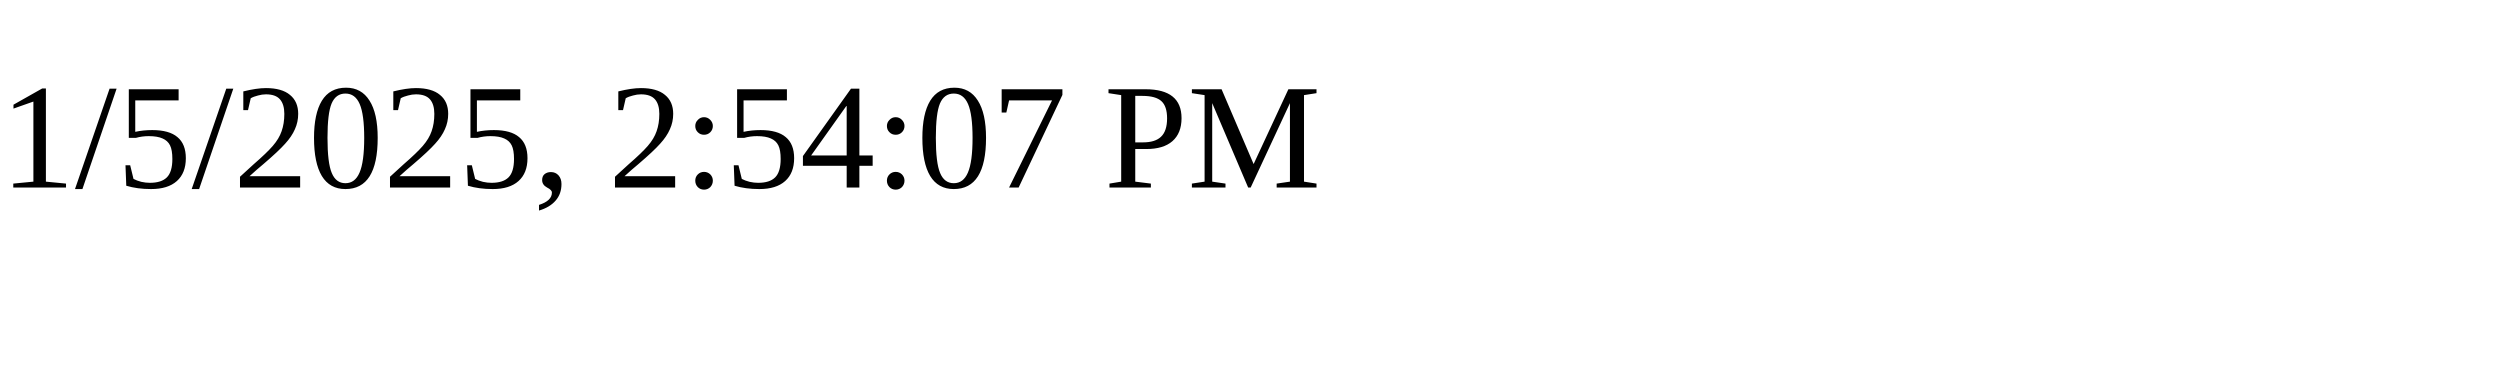
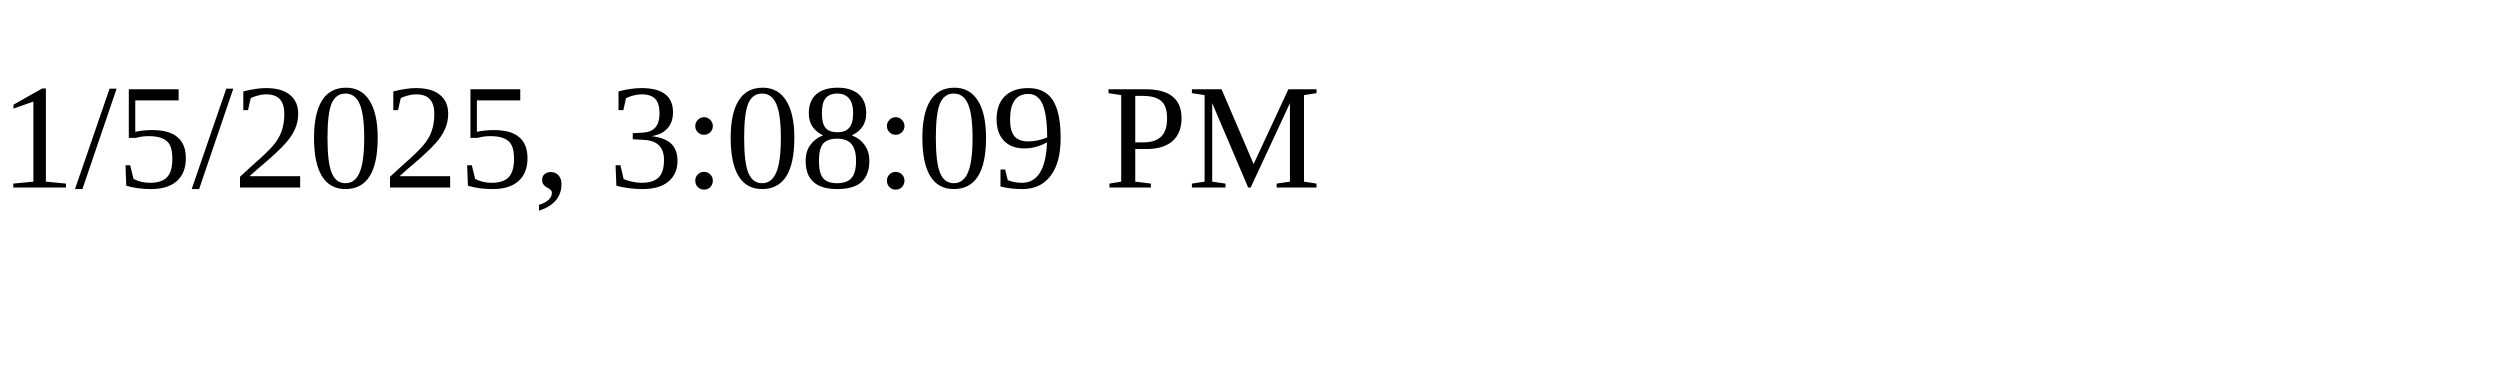
<svg xmlns="http://www.w3.org/2000/svg" height="30" width="200">
-   <text x="0" y="15">1/5/2025, 2:54:07 PM</text>
+   <text x="0" y="15">1/5/2025, 3:08:09 PM</text>
</svg>
